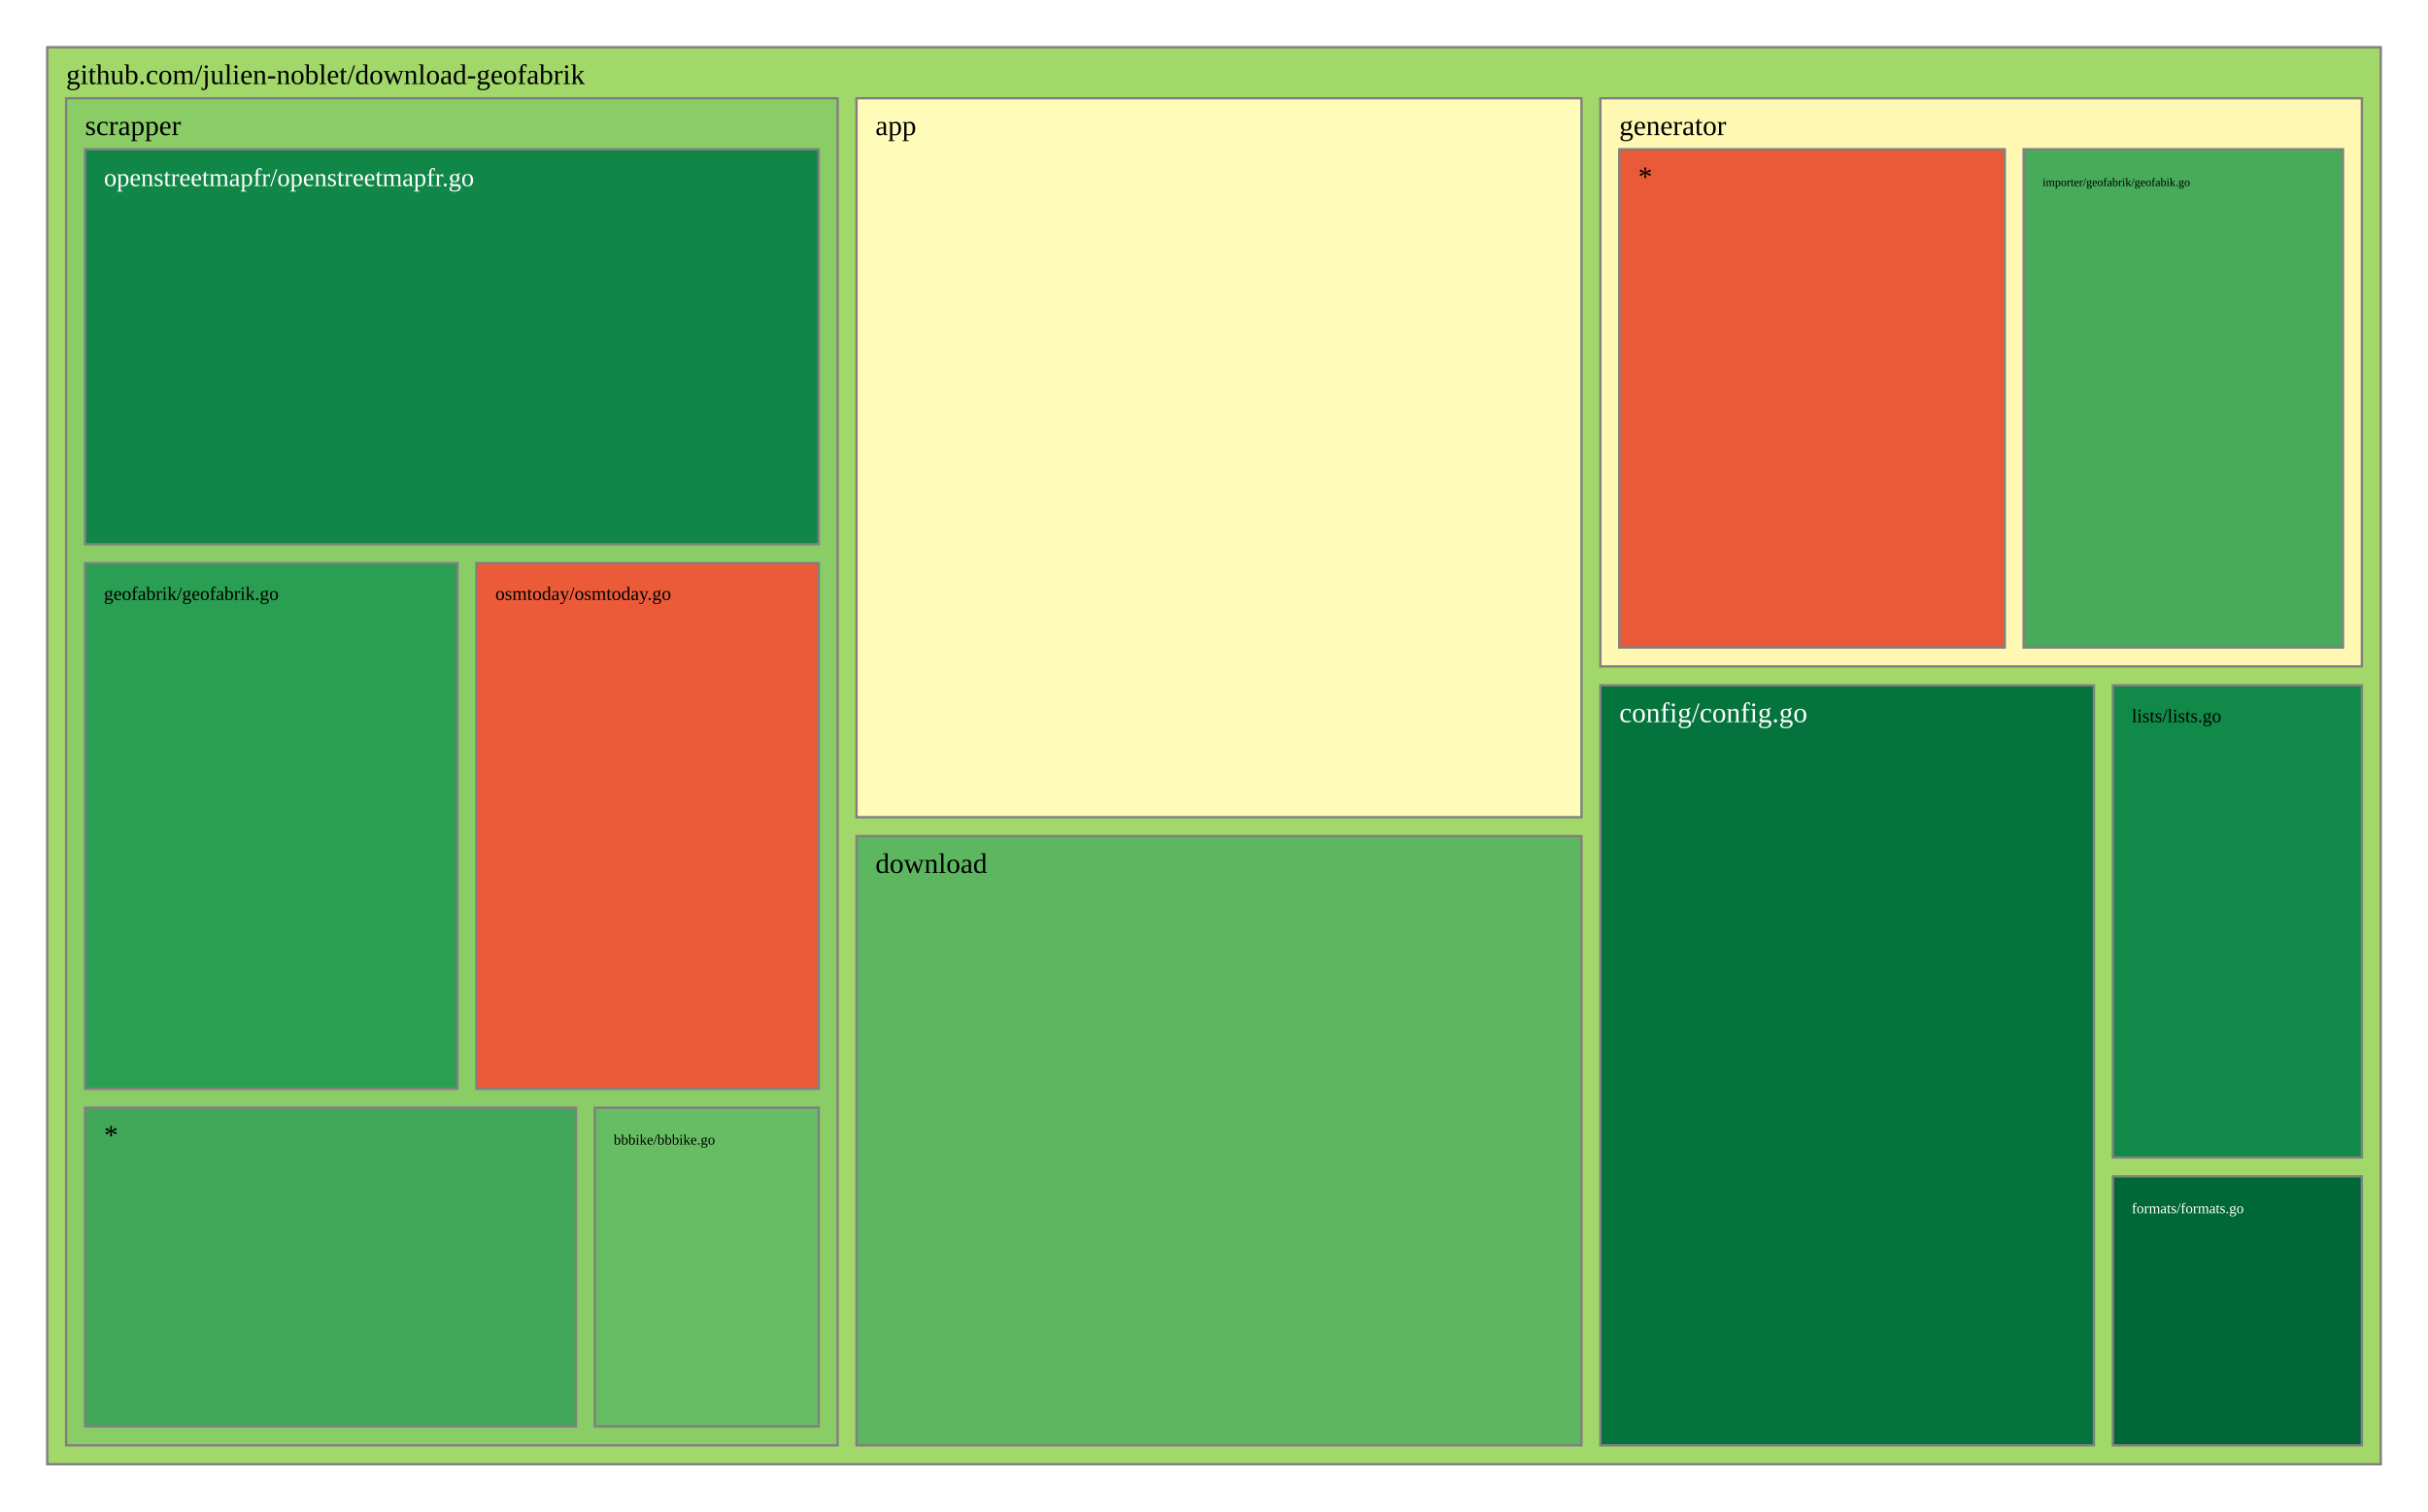
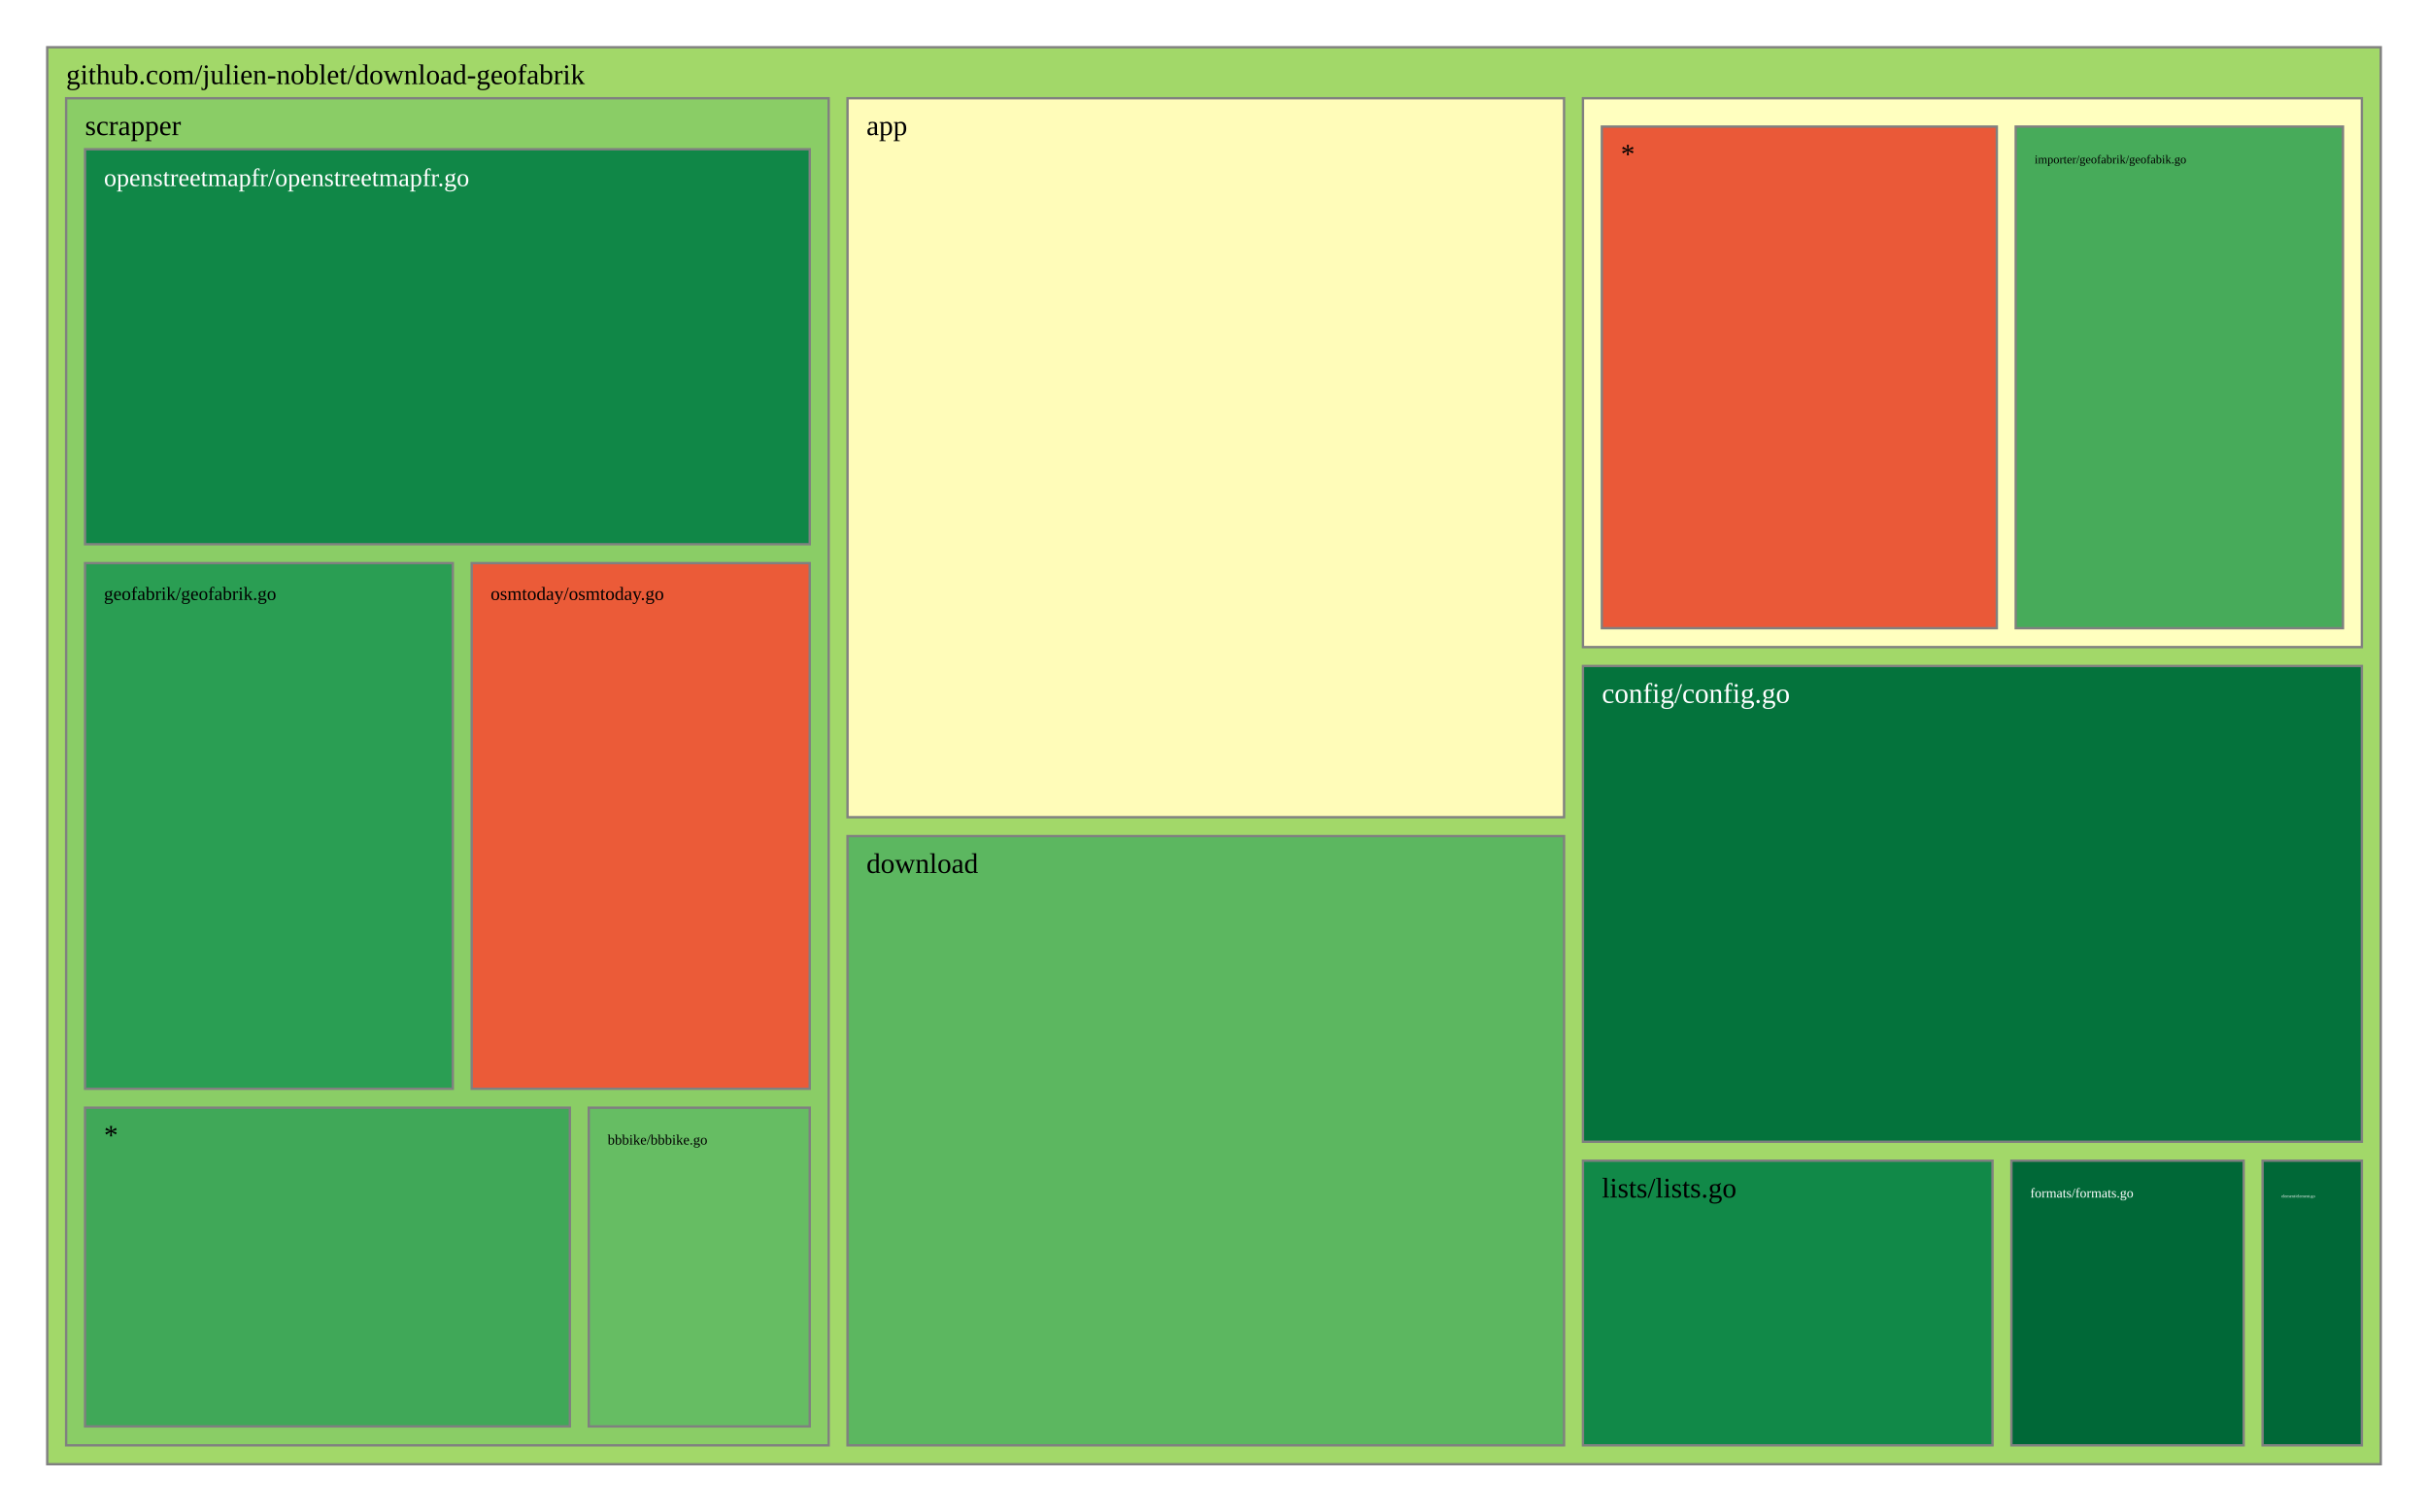
<svg xmlns="http://www.w3.org/2000/svg" viewBox="0 0 1028 640" style="background: white none repeat scroll 0% 0%;">
  <g>
    <rect x="20" y="20" width="988" height="600" style="fill: rgb(162, 216, 105);opacity:1;fill-opacity:1.00;stroke:rgb(128,128,128);stroke-width:1px;stroke-opacity:1.00;" />
    <text data-notex="1" text-anchor="start" transform="translate(28,35.6) scale(1)" style="font-family: Open Sans, verdana, arial, sans-serif !important; font-size: 12px; fill: rgb(0, 0, 0); fill-opacity: 1.00; white-space: pre;" data-math="N">github.com/julien-noblet/download-geofabrik</text>
  </g>
  <g>
-     <rect x="362.634" y="41.6" width="306.95" height="304.439" style="fill: rgb(255, 252, 185);opacity:1;fill-opacity:1.00;stroke:rgb(128,128,128);stroke-width:1px;stroke-opacity:1.00;" />
-     <text data-notex="1" text-anchor="start" transform="translate(370.6341,57.2) scale(1)" style="font-family: Open Sans, verdana, arial, sans-serif !important; font-size: 12px; fill: rgb(0, 0, 0); fill-opacity: 1.00; white-space: pre;" data-math="N">app</text>
+     <rect x="358.837" y="41.6" width="303.376" height="304.439" style="fill: rgb(255, 252, 185);opacity:1;fill-opacity:1.00;stroke:rgb(128,128,128);stroke-width:1px;stroke-opacity:1.00;" />
+     <text data-notex="1" text-anchor="start" transform="translate(366.8369,57.2) scale(1)" style="font-family: Open Sans, verdana, arial, sans-serif !important; font-size: 12px; fill: rgb(0, 0, 0); fill-opacity: 1.00; white-space: pre;" data-math="N">app</text>
  </g>
  <g>
-     <rect x="677.584" y="290.189" width="208.99" height="321.811" style="fill: rgb(4, 115, 60);opacity:1;fill-opacity:1.00;stroke:rgb(128,128,128);stroke-width:1px;stroke-opacity:1.00;" />
-     <text data-notex="1" text-anchor="start" transform="translate(685.5839,305.7889) scale(1)" style="font-family: Open Sans, verdana, arial, sans-serif !important; font-size: 12px; fill: rgb(255, 255, 255); fill-opacity: 1.00; white-space: pre;" data-math="N">config/config.go</text>
+     <rect x="670.213" y="282.005" width="329.787" height="201.462" style="fill: rgb(4, 115, 60);opacity:1;fill-opacity:1.00;stroke:rgb(128,128,128);stroke-width:1px;stroke-opacity:1.00;" />
+     <text data-notex="1" text-anchor="start" transform="translate(678.2128,297.6049) scale(1)" style="font-family: Open Sans, verdana, arial, sans-serif !important; font-size: 12px; fill: rgb(255, 255, 255); fill-opacity: 1.00; white-space: pre;" data-math="N">config/config.go</text>
  </g>
  <g>
-     <rect x="362.634" y="354.039" width="306.95" height="257.961" style="fill: rgb(92, 183, 96);opacity:1;fill-opacity:1.00;stroke:rgb(128,128,128);stroke-width:1px;stroke-opacity:1.00;" />
-     <text data-notex="1" text-anchor="start" transform="translate(370.6341,369.6393) scale(1)" style="font-family: Open Sans, verdana, arial, sans-serif !important; font-size: 12px; fill: rgb(0, 0, 0); fill-opacity: 1.00; white-space: pre;" data-math="N">download</text>
+     <rect x="358.837" y="354.039" width="303.376" height="257.961" style="fill: rgb(92, 183, 96);opacity:1;fill-opacity:1.00;stroke:rgb(128,128,128);stroke-width:1px;stroke-opacity:1.00;" />
+     <text data-notex="1" text-anchor="start" transform="translate(366.8369,369.6393) scale(1)" style="font-family: Open Sans, verdana, arial, sans-serif !important; font-size: 12px; fill: rgb(0, 0, 0); fill-opacity: 1.00; white-space: pre;" data-math="N">download</text>
  </g>
  <g>
-     <rect x="894.574" y="498.113" width="105.426" height="113.887" style="fill: rgb(0, 104, 55);opacity:1;fill-opacity:1.00;stroke:rgb(128,128,128);stroke-width:1px;stroke-opacity:1.00;" />
-     <text data-notex="1" text-anchor="start" transform="translate(902.5736,513.7133) scale(0.517514)" style="font-family: Open Sans, verdana, arial, sans-serif !important; font-size: 12px; fill: rgb(255, 255, 255); fill-opacity: 1.00; white-space: pre;" data-math="N">formats/formats.go</text>
+     <rect x="957.957" y="491.467" width="42.043" height="120.533" style="fill: rgb(0, 104, 55);opacity:1;fill-opacity:1.00;stroke:rgb(128,128,128);stroke-width:1px;stroke-opacity:1.00;" />
+     <text data-notex="1" text-anchor="start" transform="translate(965.9574,507.0667) scale(0.150709)" style="font-family: Open Sans, verdana, arial, sans-serif !important; font-size: 12px; fill: rgb(255, 255, 255); fill-opacity: 1.00; white-space: pre;" data-math="N">element/element.go</text>
  </g>
  <g>
-     <rect x="677.584" y="41.6" width="322.416" height="240.589" style="fill: rgb(254, 248, 178);opacity:1;fill-opacity:1.00;stroke:rgb(128,128,128);stroke-width:1px;stroke-opacity:1.00;" />
-     <text data-notex="1" text-anchor="start" transform="translate(685.5839,57.2) scale(1)" style="font-family: Open Sans, verdana, arial, sans-serif !important; font-size: 12px; fill: rgb(0, 0, 0); fill-opacity: 1.00; white-space: pre;" data-math="N">generator</text>
+     <rect x="851.617" y="491.467" width="98.34" height="120.533" style="fill: rgb(0, 104, 55);opacity:1;fill-opacity:1.00;stroke:rgb(128,128,128);stroke-width:1px;stroke-opacity:1.00;" />
+     <text data-notex="1" text-anchor="start" transform="translate(859.617,507.0667) scale(0.476507)" style="font-family: Open Sans, verdana, arial, sans-serif !important; font-size: 12px; fill: rgb(255, 255, 255); fill-opacity: 1.00; white-space: pre;" data-math="N">formats/formats.go</text>
  </g>
  <g>
-     <rect x="894.574" y="290.189" width="105.426" height="199.924" style="fill: rgb(17, 137, 72);opacity:1;fill-opacity:1.00;stroke:rgb(128,128,128);stroke-width:1px;stroke-opacity:1.00;" />
-     <text data-notex="1" text-anchor="start" transform="translate(902.5736,305.7889) scale(0.665375)" style="font-family: Open Sans, verdana, arial, sans-serif !important; font-size: 12px; fill: rgb(0, 0, 0); fill-opacity: 1.00; white-space: pre;" data-math="N">lists/lists.go</text>
+     <rect x="670.213" y="41.6" width="329.787" height="232.405" style="fill: rgb(255, 255, 191);opacity:1;fill-opacity:1.00;stroke:rgb(128,128,128);stroke-width:1px;stroke-opacity:1.00;" />
  </g>
  <g>
-     <rect x="28" y="41.6" width="326.634" height="570.4" style="fill: rgb(138, 205, 102);opacity:1;fill-opacity:1.00;stroke:rgb(128,128,128);stroke-width:1px;stroke-opacity:1.00;" />
+     <rect x="670.213" y="491.467" width="173.404" height="120.533" style="fill: rgb(17, 137, 72);opacity:1;fill-opacity:1.00;stroke:rgb(128,128,128);stroke-width:1px;stroke-opacity:1.00;" />
+     <text data-notex="1" text-anchor="start" transform="translate(678.2128,507.0667) scale(1)" style="font-family: Open Sans, verdana, arial, sans-serif !important; font-size: 12px; fill: rgb(0, 0, 0); fill-opacity: 1.00; white-space: pre;" data-math="N">lists/lists.go</text>
+   </g>
+   <g>
+     <rect x="28" y="41.6" width="322.837" height="570.4" style="fill: rgb(138, 205, 102);opacity:1;fill-opacity:1.00;stroke:rgb(128,128,128);stroke-width:1px;stroke-opacity:1.00;" />
    <text data-notex="1" text-anchor="start" transform="translate(36,57.2) scale(1)" style="font-family: Open Sans, verdana, arial, sans-serif !important; font-size: 12px; fill: rgb(0, 0, 0); fill-opacity: 1.00; white-space: pre;" data-math="N">scrapper</text>
  </g>
  <g>
-     <rect x="856.801" y="63.2" width="135.199" height="210.989" style="fill: rgb(71, 171, 90);opacity:1;fill-opacity:1.00;stroke:rgb(128,128,128);stroke-width:1px;stroke-opacity:1.00;" />
-     <text data-notex="1" text-anchor="start" transform="translate(864.8006,78.8) scale(0.413887)" style="font-family: Open Sans, verdana, arial, sans-serif !important; font-size: 12px; fill: rgb(0, 0, 0); fill-opacity: 1.00; white-space: pre;" data-math="N">importer/geofabrik/geofabik.go</text>
+     <rect x="853.443" y="53.6" width="138.557" height="212.405" style="fill: rgb(71, 171, 90);opacity:1;fill-opacity:1.00;stroke:rgb(128,128,128);stroke-width:1px;stroke-opacity:1.00;" />
+     <text data-notex="1" text-anchor="start" transform="translate(861.4434,69.2) scale(0.425544)" style="font-family: Open Sans, verdana, arial, sans-serif !important; font-size: 12px; fill: rgb(0, 0, 0); fill-opacity: 1.00; white-space: pre;" data-math="N">importer/geofabrik/geofabik.go</text>
  </g>
  <g>
-     <rect x="685.584" y="63.2" width="163.217" height="210.989" style="fill: rgb(234, 89, 56);opacity:1;fill-opacity:1.00;stroke:rgb(128,128,128);stroke-width:1px;stroke-opacity:1.00;" />
-     <text data-notex="1" text-anchor="start" transform="translate(693.5839,78.8) scale(1)" style="font-family: Open Sans, verdana, arial, sans-serif !important; font-size: 12px; fill: rgb(0, 0, 0); fill-opacity: 1.00; white-space: pre;" data-math="N">*</text>
+     <rect x="678.213" y="53.6" width="167.231" height="212.405" style="fill: rgb(234, 89, 56);opacity:1;fill-opacity:1.00;stroke:rgb(128,128,128);stroke-width:1px;stroke-opacity:1.00;" />
+     <text data-notex="1" text-anchor="start" transform="translate(686.2128,69.2) scale(1)" style="font-family: Open Sans, verdana, arial, sans-serif !important; font-size: 12px; fill: rgb(0, 0, 0); fill-opacity: 1.00; white-space: pre;" data-math="N">*</text>
  </g>
  <g>
-     <rect x="251.849" y="469.035" width="94.785" height="134.965" style="fill: rgb(102, 189, 99);opacity:1;fill-opacity:1.00;stroke:rgb(128,128,128);stroke-width:1px;stroke-opacity:1.00;" />
-     <text data-notex="1" text-anchor="start" transform="translate(259.8489,484.6353) scale(0.512925)" style="font-family: Open Sans, verdana, arial, sans-serif !important; font-size: 12px; fill: rgb(0, 0, 0); fill-opacity: 1.00; white-space: pre;" data-math="N">bbbike/bbbike.go</text>
+     <rect x="249.277" y="469.035" width="93.56" height="134.965" style="fill: rgb(102, 189, 99);opacity:1;fill-opacity:1.00;stroke:rgb(128,128,128);stroke-width:1px;stroke-opacity:1.00;" />
+     <text data-notex="1" text-anchor="start" transform="translate(257.2766,484.6353) scale(0.50495)" style="font-family: Open Sans, verdana, arial, sans-serif !important; font-size: 12px; fill: rgb(0, 0, 0); fill-opacity: 1.00; white-space: pre;" data-math="N">bbbike/bbbike.go</text>
  </g>
  <g>
-     <rect x="36" y="238.447" width="157.69" height="222.588" style="fill: rgb(42, 158, 83);opacity:1;fill-opacity:1.00;stroke:rgb(128,128,128);stroke-width:1px;stroke-opacity:1.00;" />
-     <text data-notex="1" text-anchor="start" transform="translate(44,254.0471) scale(0.67088)" style="font-family: Open Sans, verdana, arial, sans-serif !important; font-size: 12px; fill: rgb(0, 0, 0); fill-opacity: 1.00; white-space: pre;" data-math="N">geofabrik/geofabrik.go</text>
+     <rect x="36" y="238.447" width="155.715" height="222.588" style="fill: rgb(42, 158, 83);opacity:1;fill-opacity:1.00;stroke:rgb(128,128,128);stroke-width:1px;stroke-opacity:1.00;" />
+     <text data-notex="1" text-anchor="start" transform="translate(44,254.0471) scale(0.66153)" style="font-family: Open Sans, verdana, arial, sans-serif !important; font-size: 12px; fill: rgb(0, 0, 0); fill-opacity: 1.00; white-space: pre;" data-math="N">geofabrik/geofabrik.go</text>
  </g>
  <g>
-     <rect x="36" y="63.2" width="310.634" height="167.247" style="fill: rgb(16, 135, 71);opacity:1;fill-opacity:1.00;stroke:rgb(128,128,128);stroke-width:1px;stroke-opacity:1.00;" />
-     <text data-notex="1" text-anchor="start" transform="translate(44,78.8) scale(0.902678)" style="font-family: Open Sans, verdana, arial, sans-serif !important; font-size: 12px; fill: rgb(255, 255, 255); fill-opacity: 1.00; white-space: pre;" data-math="N">openstreetmapfr/openstreetmapfr.go</text>
+     <rect x="36" y="63.2" width="306.837" height="167.247" style="fill: rgb(16, 135, 71);opacity:1;fill-opacity:1.00;stroke:rgb(128,128,128);stroke-width:1px;stroke-opacity:1.00;" />
+     <text data-notex="1" text-anchor="start" transform="translate(44,78.8) scale(0.891044)" style="font-family: Open Sans, verdana, arial, sans-serif !important; font-size: 12px; fill: rgb(255, 255, 255); fill-opacity: 1.00; white-space: pre;" data-math="N">openstreetmapfr/openstreetmapfr.go</text>
  </g>
  <g>
-     <rect x="201.69" y="238.447" width="144.944" height="222.588" style="fill: rgb(235, 91, 56);opacity:1;fill-opacity:1.00;stroke:rgb(128,128,128);stroke-width:1px;stroke-opacity:1.00;" />
-     <text data-notex="1" text-anchor="start" transform="translate(209.6898,254.0471) scale(0.671585)" style="font-family: Open Sans, verdana, arial, sans-serif !important; font-size: 12px; fill: rgb(0, 0, 0); fill-opacity: 1.00; white-space: pre;" data-math="N">osmtoday/osmtoday.go</text>
+     <rect x="199.715" y="238.447" width="143.122" height="222.588" style="fill: rgb(235, 91, 56);opacity:1;fill-opacity:1.00;stroke:rgb(128,128,128);stroke-width:1px;stroke-opacity:1.00;" />
+     <text data-notex="1" text-anchor="start" transform="translate(207.7152,254.0471) scale(0.662092)" style="font-family: Open Sans, verdana, arial, sans-serif !important; font-size: 12px; fill: rgb(0, 0, 0); fill-opacity: 1.00; white-space: pre;" data-math="N">osmtoday/osmtoday.go</text>
  </g>
  <g>
-     <rect x="36" y="469.035" width="207.849" height="134.965" style="fill: rgb(64, 168, 88);opacity:1;fill-opacity:1.00;stroke:rgb(128,128,128);stroke-width:1px;stroke-opacity:1.00;" />
+     <rect x="36" y="469.035" width="205.277" height="134.965" style="fill: rgb(64, 168, 88);opacity:1;fill-opacity:1.00;stroke:rgb(128,128,128);stroke-width:1px;stroke-opacity:1.00;" />
    <text data-notex="1" text-anchor="start" transform="translate(44,484.6353) scale(1)" style="font-family: Open Sans, verdana, arial, sans-serif !important; font-size: 12px; fill: rgb(0, 0, 0); fill-opacity: 1.00; white-space: pre;" data-math="N">*</text>
  </g>
</svg>
